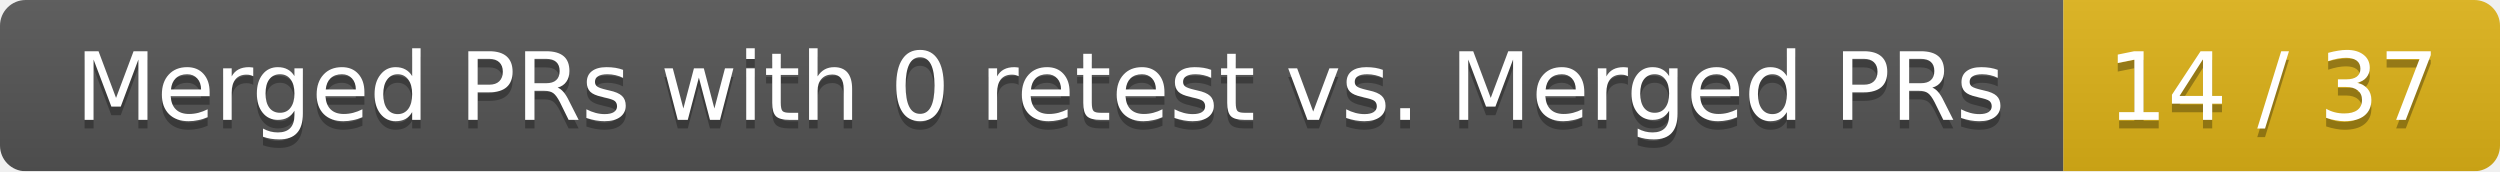
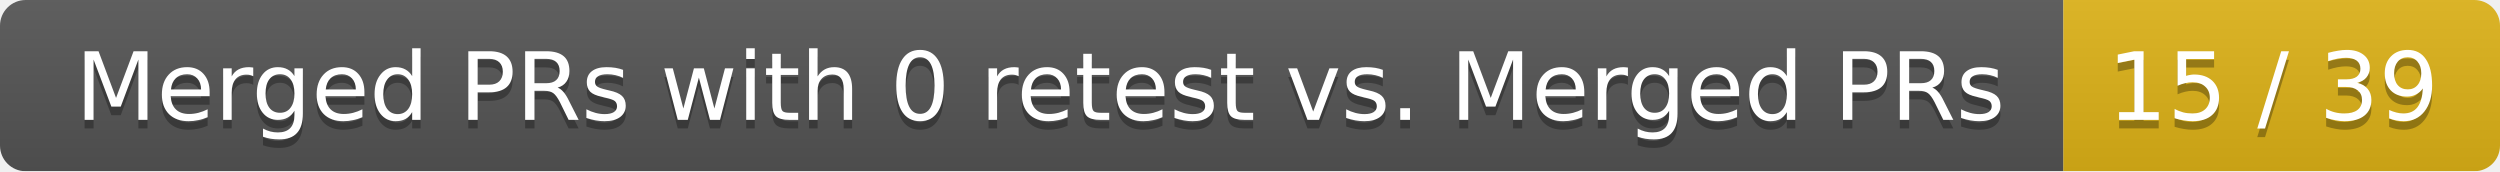
<svg xmlns="http://www.w3.org/2000/svg" width="292" height="20">
  <linearGradient id="smooth" x2="0" y2="100%">
    <stop offset="0" stop-color="#bbb" stop-opacity=".1" />
    <stop offset="1" stop-opacity=".1" />
  </linearGradient>
  <mask id="round">
    <rect width="292" height="20" rx="3" fill="#fff" />
  </mask>
  <g mask="url(#round)">
    <rect width="241" height="20" fill="#555" />
    <rect x="241" width="51" height="20" fill="#dfb317" />
    <rect width="292" height="20" fill="url(#smooth)" />
  </g>
  <g fill="#fff" text-anchor="middle" font-family="DejaVu Sans,Verdana,Geneva,sans-serif" font-size="11">
    <text x="121.5" y="15" fill="#010101" fill-opacity=".3">Merged PRs with 0 retest vs. Merged PRs</text>
    <text x="121.5" y="14">Merged PRs with 0 retest vs. Merged PRs</text>
-     <text x="265.5" y="15" fill="#010101" fill-opacity=".3">14 / 37</text>
-     <text x="265.5" y="14">14 / 37</text>
+     <text x="265.5" y="15" fill="#010101" fill-opacity=".3">15 / 39</text>
+     <text x="265.5" y="14">15 / 39</text>
  </g>
</svg>
